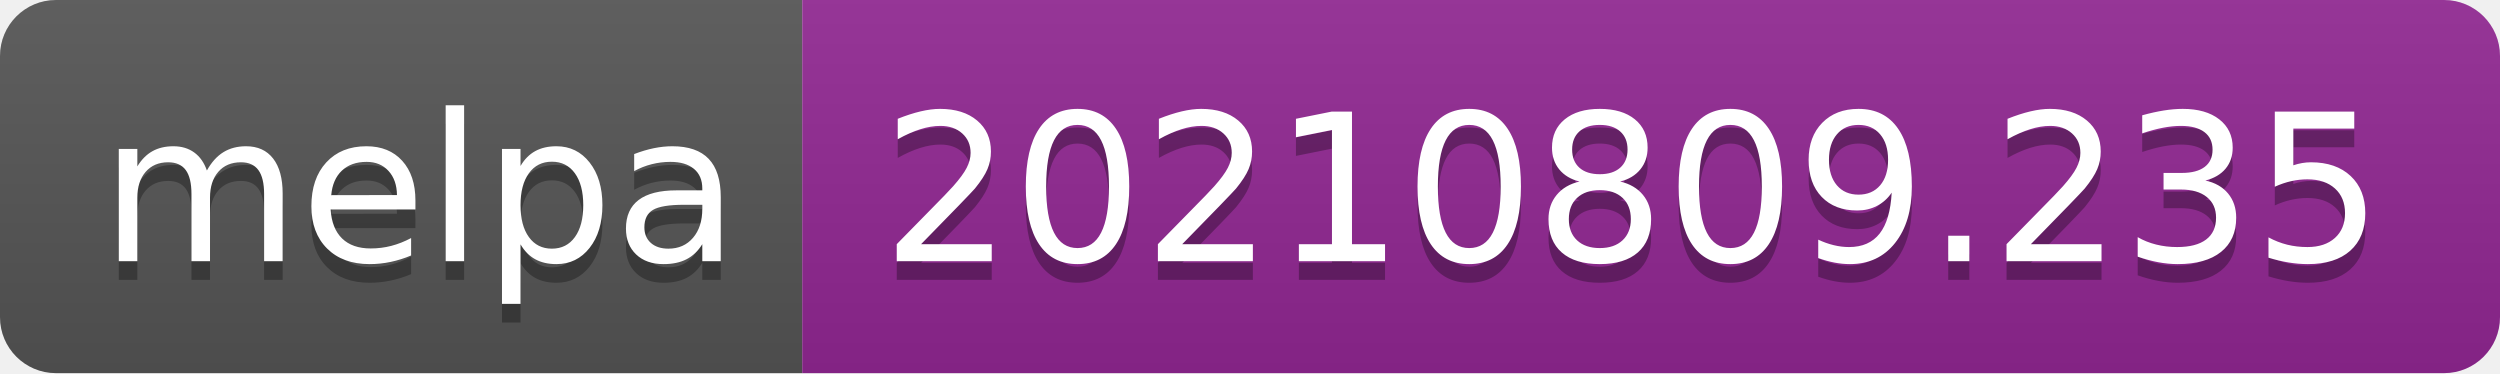
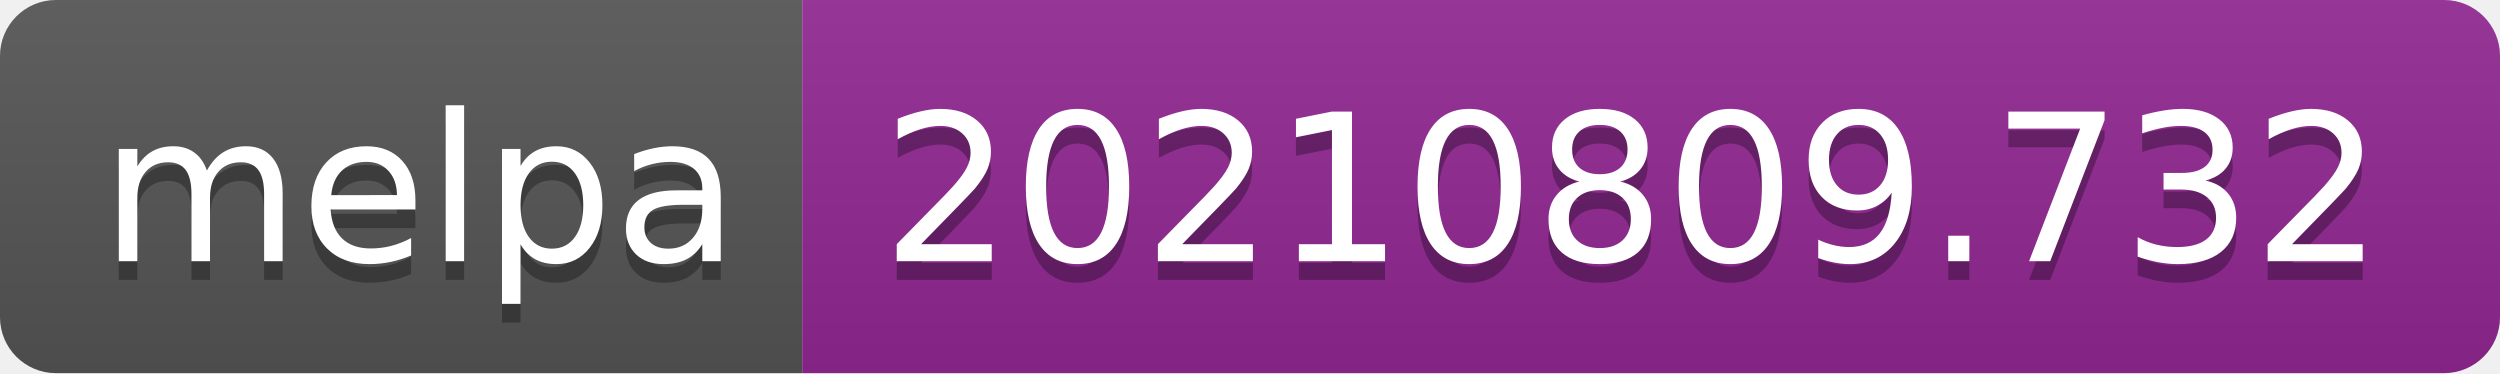
- <svg xmlns="http://www.w3.org/2000/svg" width="134" height="20" role="img" aria-label="melpa: 20210809.235">
+ <svg xmlns="http://www.w3.org/2000/svg" width="134" height="20" role="img" aria-label="melpa: 20210809.732">
  <linearGradient id="s" x2="0" y2="100%">
    <stop offset="0" stop-color="#bbb" stop-opacity=".1" />
    <stop offset="1" stop-opacity=".1" />
  </linearGradient>
  <clipPath id="r">
    <rect width="134" height="20" rx="3" fill="#fff" />
  </clipPath>
  <g clip-path="url(#r)">
    <rect width="43" height="20" fill="#555" />
    <rect x="43" width="91" height="20" fill="#922793" />
    <rect width="134" height="20" fill="url(#s)" />
  </g>
  <g fill="#fff" text-anchor="middle" font-family="Verdana,Geneva,DejaVu Sans,sans-serif" text-rendering="geometricPrecision" font-size="110">
    <text aria-hidden="true" x="225" y="150" fill="#010101" fill-opacity=".3" transform="scale(.1)" textLength="330">melpa</text>
    <text x="225" y="140" transform="scale(.1)" fill="#fff" textLength="330">melpa</text>
-     <text aria-hidden="true" x="875" y="150" fill="#010101" fill-opacity=".3" transform="scale(.1)" textLength="810">20210809.235</text>
-     <text x="875" y="140" transform="scale(.1)" fill="#fff" textLength="810">20210809.235</text>
+     <text aria-hidden="true" x="875" y="150" fill="#010101" fill-opacity=".3" transform="scale(.1)" textLength="810">20210809.732</text>
+     <text x="875" y="140" transform="scale(.1)" fill="#fff" textLength="810">20210809.732</text>
  </g>
</svg>
